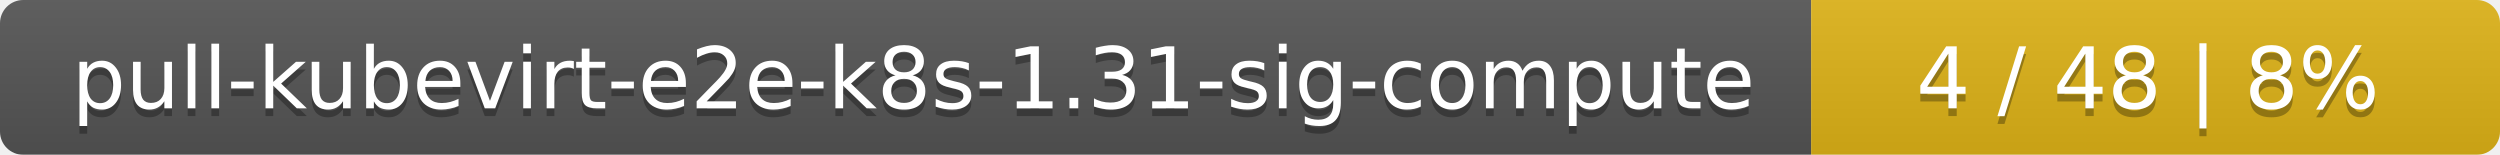
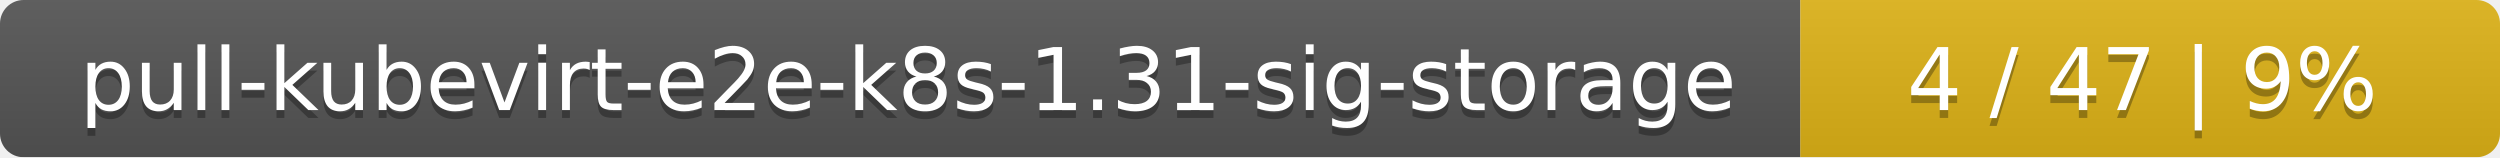
- <svg xmlns="http://www.w3.org/2000/svg" width="323" height="20">
+ <svg xmlns="http://www.w3.org/2000/svg" width="318" height="20">
  <linearGradient id="smooth" x2="0" y2="100%">
    <stop offset="0" stop-color="#bbb" stop-opacity=".1" />
    <stop offset="1" stop-opacity=".1" />
  </linearGradient>
  <mask id="round">
-     <rect width="323" height="20" rx="3" fill="#fff" />
+     <rect width="318" height="20" rx="3" fill="#fff" />
  </mask>
  <g mask="url(#round)">
-     <rect width="234" height="20" fill="#555" />
-     <rect x="234" width="89" height="20" fill="#dfb317" />
-     <rect width="323" height="20" fill="url(#smooth)" />
+     <rect width="229" height="20" fill="#555" />
+     <rect x="229" width="89" height="20" fill="#dfb317" />
+     <rect width="318" height="20" fill="url(#smooth)" />
  </g>
  <g fill="#fff" text-anchor="middle" font-family="DejaVu Sans,Verdana,Geneva,sans-serif" font-size="11">
-     <text x="118" y="15" fill="#010101" fill-opacity=".3">pull-kubevirt-e2e-k8s-1.31-sig-compute</text>
-     <text x="118" y="14">pull-kubevirt-e2e-k8s-1.31-sig-compute</text>
-     <text x="277.5" y="15" fill="#010101" fill-opacity=".3">4 / 48    |    8%</text>
-     <text x="277.5" y="14">4 / 48    |    8%</text>
+     <text x="115.5" y="15" fill="#010101" fill-opacity=".3">pull-kubevirt-e2e-k8s-1.31-sig-storage</text>
+     <text x="115.5" y="14">pull-kubevirt-e2e-k8s-1.31-sig-storage</text>
+     <text x="272.5" y="15" fill="#010101" fill-opacity=".3">4 / 47    |    9%</text>
+     <text x="272.5" y="14">4 / 47    |    9%</text>
  </g>
</svg>
